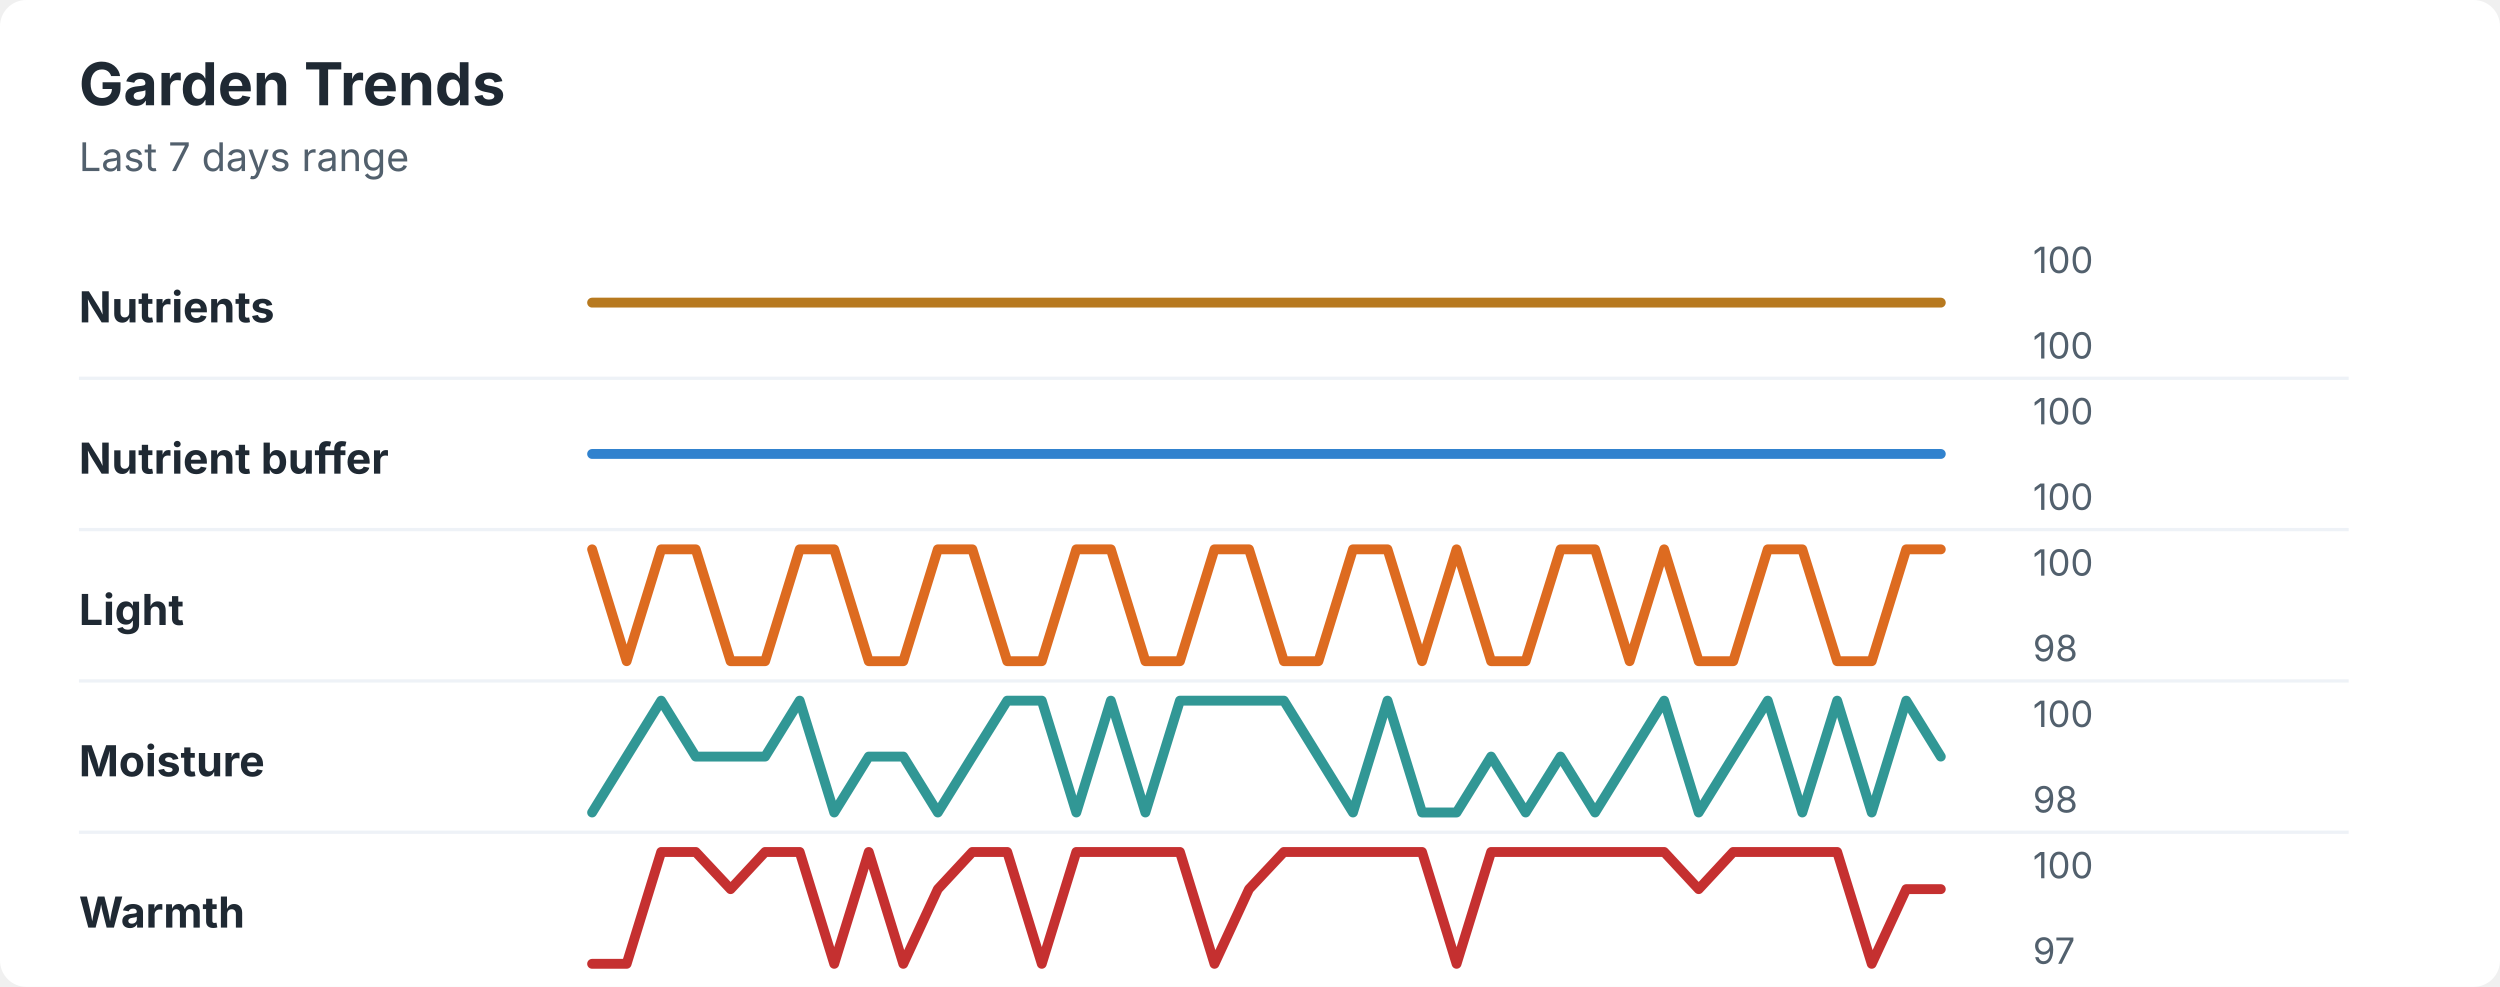
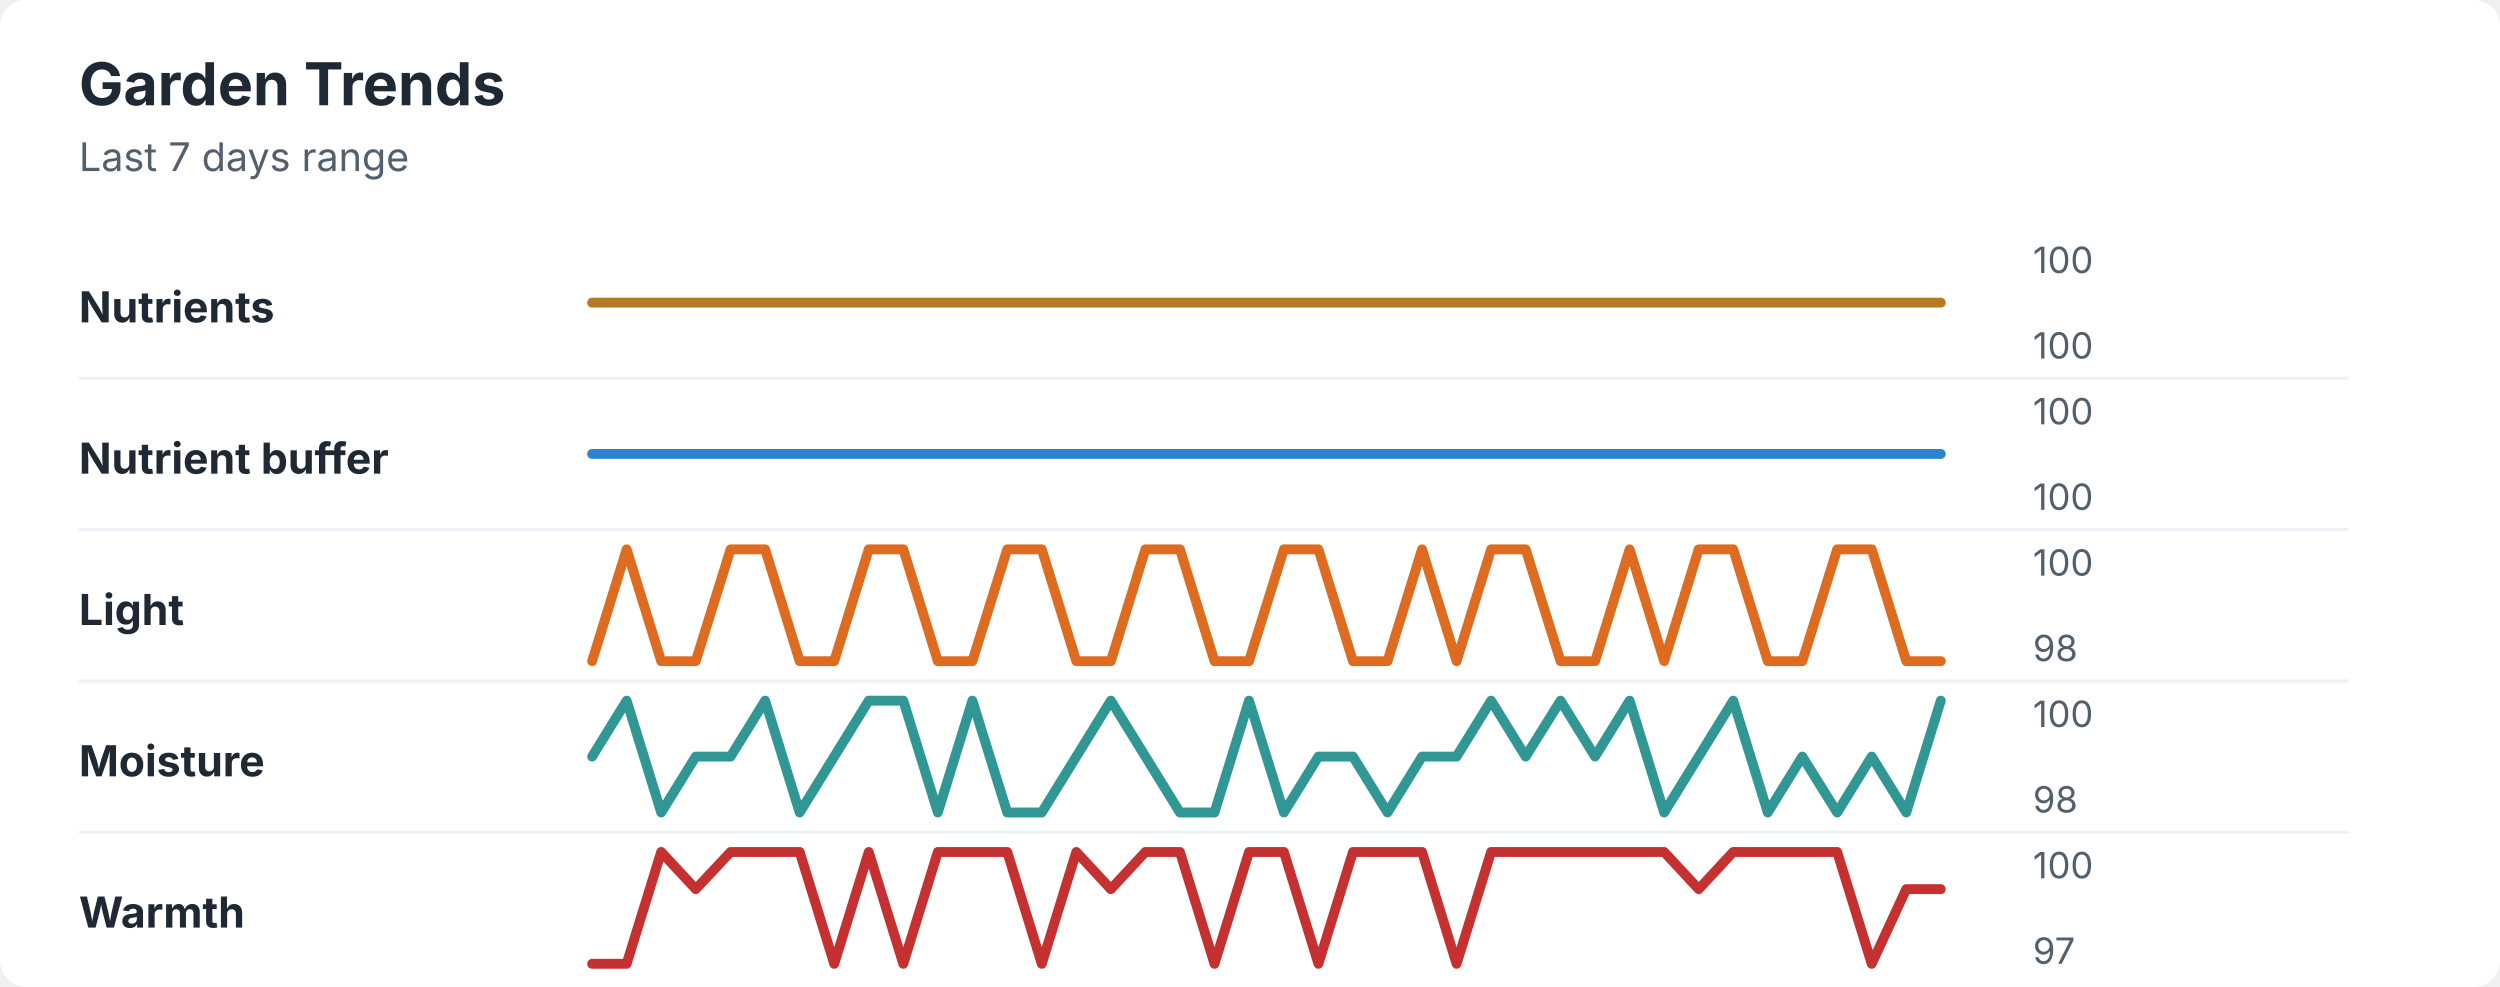
<svg xmlns="http://www.w3.org/2000/svg" width="760" height="300" viewBox="0 0 760 300" role="img" aria-labelledby="title desc">
  <rect width="760" height="300" rx="8" fill="#ffffff" />
  <style>
    text { font-family: -apple-system, BlinkMacSystemFont, "Segoe UI", sans-serif; }
    .title { font-size: 18px; font-weight: 700; fill: #1f2933; }
    .subtitle { font-size: 12px; fill: #52606d; }
    .label { font-size: 13px; font-weight: 650; fill: #1f2933; }
    .axis-value { font-size: 11px; fill: #52606d; }
    .separator { stroke: #eef2f7; stroke-width: 1; }
  </style>
  <text x="24" y="32" class="title">Garden Trends</text>
  <text x="24" y="52" class="subtitle">Last 7 days range</text>
  <text x="24" y="98" class="label">Nutrients</text>
  <polyline points="180.0,92.0 190.5,92.0 201.0,92.0 211.5,92.0 222.1,92.0 232.6,92.0 243.1,92.0 253.6,92.0 264.1,92.0 274.6,92.0 285.1,92.0 295.6,92.0 306.2,92.0 316.7,92.0 327.2,92.0 337.7,92.0 348.2,92.0 358.7,92.0 369.2,92.0 379.7,92.0 390.3,92.0 400.8,92.0 411.3,92.0 421.8,92.0 432.3,92.0 442.8,92.0 453.3,92.0 463.8,92.0 474.4,92.0 484.9,92.0 495.4,92.0 505.9,92.0 516.4,92.0 526.9,92.0 537.4,92.0 547.9,92.0 558.5,92.0 569.0,92.0 579.5,92.0 590.0,92.0 " fill="none" stroke="#b7791f" stroke-width="3" stroke-linecap="round" stroke-linejoin="round" />
  <text x="618" y="83" class="axis-value">100</text>
  <text x="618" y="109" class="axis-value">100</text>
  <line x1="24" y1="115.0" x2="714" y2="115.0" class="separator" />
  <text x="24" y="144" class="label">Nutrient buffer</text>
  <polyline points="180.0,138.0 190.5,138.0 201.0,138.0 211.5,138.0 222.1,138.0 232.6,138.0 243.1,138.0 253.6,138.0 264.1,138.0 274.6,138.0 285.1,138.0 295.6,138.0 306.2,138.0 316.7,138.0 327.2,138.0 337.7,138.0 348.2,138.0 358.7,138.0 369.2,138.0 379.7,138.0 390.3,138.0 400.8,138.0 411.3,138.0 421.8,138.0 432.3,138.0 442.8,138.0 453.3,138.0 463.8,138.0 474.4,138.0 484.9,138.0 495.4,138.0 505.9,138.0 516.4,138.0 526.9,138.0 537.4,138.0 547.9,138.0 558.5,138.0 569.0,138.0 579.5,138.0 590.0,138.0 " fill="none" stroke="#3182ce" stroke-width="3" stroke-linecap="round" stroke-linejoin="round" />
  <text x="618" y="129" class="axis-value">100</text>
  <text x="618" y="155" class="axis-value">100</text>
  <line x1="24" y1="161.0" x2="714" y2="161.0" class="separator" />
  <text x="24" y="190" class="label">Light</text>
-   <polyline points="180.0,167.0 190.5,201.0 201.0,167.0 211.5,167.0 222.1,201.0 232.6,201.0 243.1,167.0 253.6,167.0 264.1,201.0 274.6,201.0 285.1,167.0 295.6,167.0 306.2,201.0 316.7,201.0 327.2,167.0 337.7,167.0 348.2,201.0 358.7,201.0 369.2,167.0 379.7,167.0 390.3,201.0 400.8,201.0 411.3,167.0 421.8,167.0 432.3,201.0 442.8,167.0 453.3,201.0 463.8,201.0 474.4,167.0 484.9,167.0 495.4,201.0 505.9,167.0 516.4,201.0 526.9,201.0 537.4,167.0 547.9,167.0 558.5,201.0 569.0,201.0 579.5,167.0 590.0,167.0 " fill="none" stroke="#dd6b20" stroke-width="3" stroke-linecap="round" stroke-linejoin="round" />
+   <polyline points="180.0,201.0 190.5,167.0 201.0,201.0 211.5,201.0 222.1,167.0 232.6,167.0 243.1,201.0 253.6,201.0 264.1,167.0 274.6,167.0 285.1,201.0 295.6,201.0 306.2,167.0 316.7,167.0 327.2,201.0 337.7,201.0 348.2,167.0 358.7,167.0 369.2,201.0 379.7,201.0 390.3,167.0 400.8,167.0 411.3,201.0 421.8,201.0 432.3,167.0 442.8,201.0 453.3,167.0 463.8,167.0 474.4,201.0 484.9,201.0 495.4,167.0 505.9,201.0 516.4,167.0 526.9,167.0 537.4,201.0 547.9,201.0 558.5,167.0 569.0,167.0 579.5,201.0 590.0,201.0 " fill="none" stroke="#dd6b20" stroke-width="3" stroke-linecap="round" stroke-linejoin="round" />
  <text x="618" y="175" class="axis-value">100</text>
  <text x="618" y="201" class="axis-value">98</text>
  <line x1="24" y1="207.0" x2="714" y2="207.0" class="separator" />
  <text x="24" y="236" class="label">Moisture</text>
-   <polyline points="180.0,247.0 190.5,230.0 201.0,213.0 211.5,230.0 222.1,230.0 232.6,230.0 243.1,213.0 253.6,247.0 264.1,230.0 274.6,230.0 285.1,247.0 295.6,230.0 306.2,213.0 316.7,213.0 327.2,247.0 337.7,213.0 348.2,247.0 358.7,213.0 369.2,213.0 379.7,213.0 390.3,213.0 400.8,230.0 411.3,247.0 421.8,213.0 432.3,247.0 442.8,247.0 453.3,230.0 463.8,247.0 474.4,230.0 484.9,247.0 495.4,230.0 505.9,213.0 516.4,247.0 526.9,230.0 537.4,213.0 547.9,247.0 558.5,213.0 569.0,247.0 579.5,213.0 590.0,230.0 " fill="none" stroke="#319795" stroke-width="3" stroke-linecap="round" stroke-linejoin="round" />
+   <polyline points="180.0,230.0 190.5,213.0 201.0,247.0 211.5,230.0 222.1,230.0 232.6,213.0 243.1,247.0 253.6,230.0 264.1,213.0 274.6,213.0 285.1,247.0 295.6,213.0 306.2,247.0 316.7,247.0 327.2,230.0 337.7,213.0 348.2,230.0 358.7,247.0 369.2,247.0 379.7,213.0 390.3,247.0 400.8,230.0 411.3,230.0 421.8,247.0 432.3,230.0 442.8,230.0 453.3,213.0 463.8,230.0 474.4,213.0 484.9,230.0 495.4,213.0 505.9,247.0 516.4,230.0 526.9,213.0 537.4,247.0 547.9,230.0 558.5,247.0 569.0,230.0 579.5,247.0 590.0,213.0 " fill="none" stroke="#319795" stroke-width="3" stroke-linecap="round" stroke-linejoin="round" />
  <text x="618" y="221" class="axis-value">100</text>
  <text x="618" y="247" class="axis-value">98</text>
  <line x1="24" y1="253.0" x2="714" y2="253.0" class="separator" />
  <text x="24" y="282" class="label">Warmth</text>
-   <polyline points="180.0,293.0 190.5,293.0 201.0,259.0 211.5,259.0 222.1,270.3 232.6,259.0 243.1,259.0 253.6,293.0 264.1,259.0 274.6,293.0 285.1,270.3 295.6,259.0 306.2,259.0 316.7,293.0 327.2,259.0 337.7,259.0 348.2,259.0 358.7,259.0 369.2,293.0 379.7,270.3 390.3,259.0 400.8,259.0 411.3,259.0 421.8,259.0 432.3,259.0 442.8,293.0 453.3,259.0 463.8,259.0 474.4,259.0 484.9,259.0 495.4,259.0 505.9,259.0 516.4,270.3 526.9,259.0 537.4,259.0 547.9,259.0 558.5,259.0 569.0,293.0 579.5,270.3 590.0,270.3 " fill="none" stroke="#c53030" stroke-width="3" stroke-linecap="round" stroke-linejoin="round" />
+   <polyline points="180.0,293.0 190.5,293.0 201.0,259.0 211.5,270.3 222.1,259.0 232.6,259.0 243.1,259.0 253.6,293.0 264.1,259.0 274.6,293.0 285.1,259.0 295.6,259.0 306.2,259.0 316.7,293.0 327.2,259.0 337.7,270.3 348.2,259.0 358.7,259.0 369.2,293.0 379.7,259.0 390.3,259.0 400.8,293.0 411.3,259.0 421.8,259.0 432.3,259.0 442.8,293.0 453.3,259.0 463.8,259.0 474.4,259.0 484.9,259.0 495.4,259.0 505.9,259.0 516.4,270.3 526.9,259.0 537.4,259.0 547.9,259.0 558.5,259.0 569.0,293.0 579.5,270.3 590.0,270.3 " fill="none" stroke="#c53030" stroke-width="3" stroke-linecap="round" stroke-linejoin="round" />
  <text x="618" y="267" class="axis-value">100</text>
  <text x="618" y="293" class="axis-value">97</text>
</svg>
